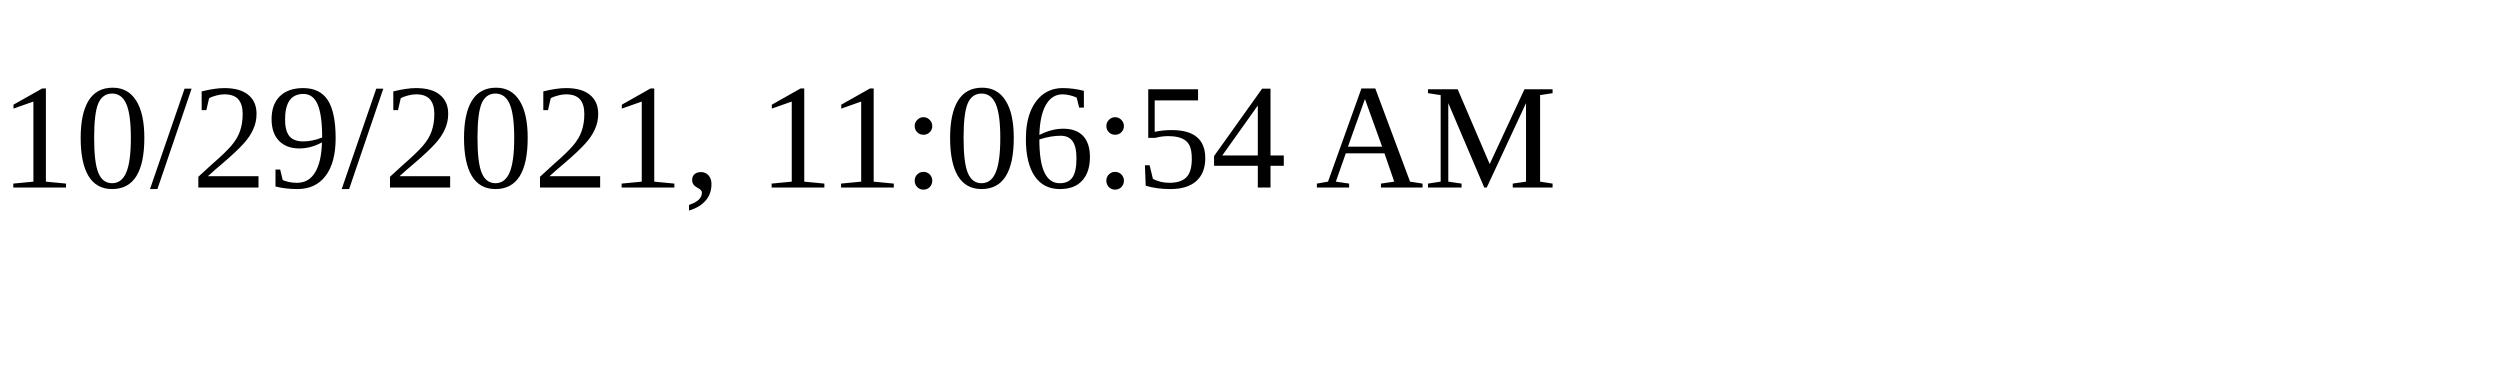
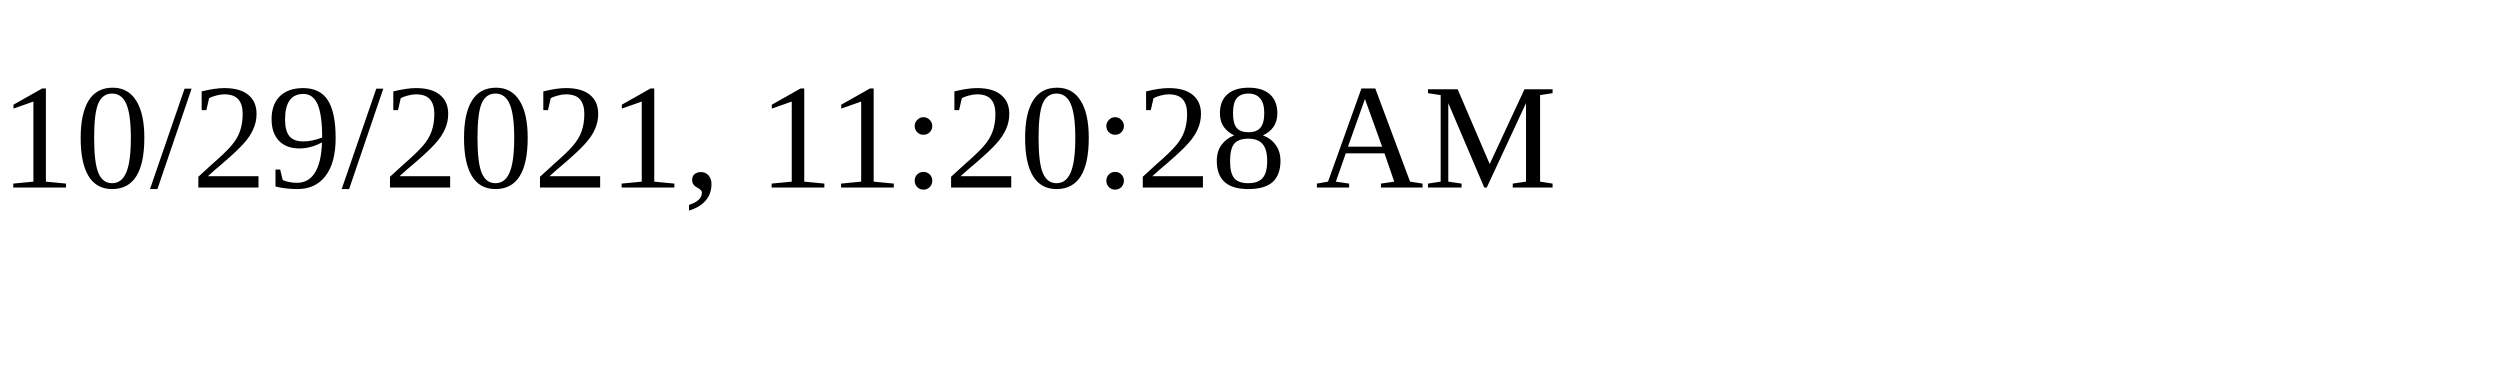
<svg xmlns="http://www.w3.org/2000/svg" height="30" width="200">
-   <text x="0" y="15">10/29/2021, 11:06:54 AM</text>
+   <text x="0" y="15">10/29/2021, 11:20:28 AM</text>
</svg>
